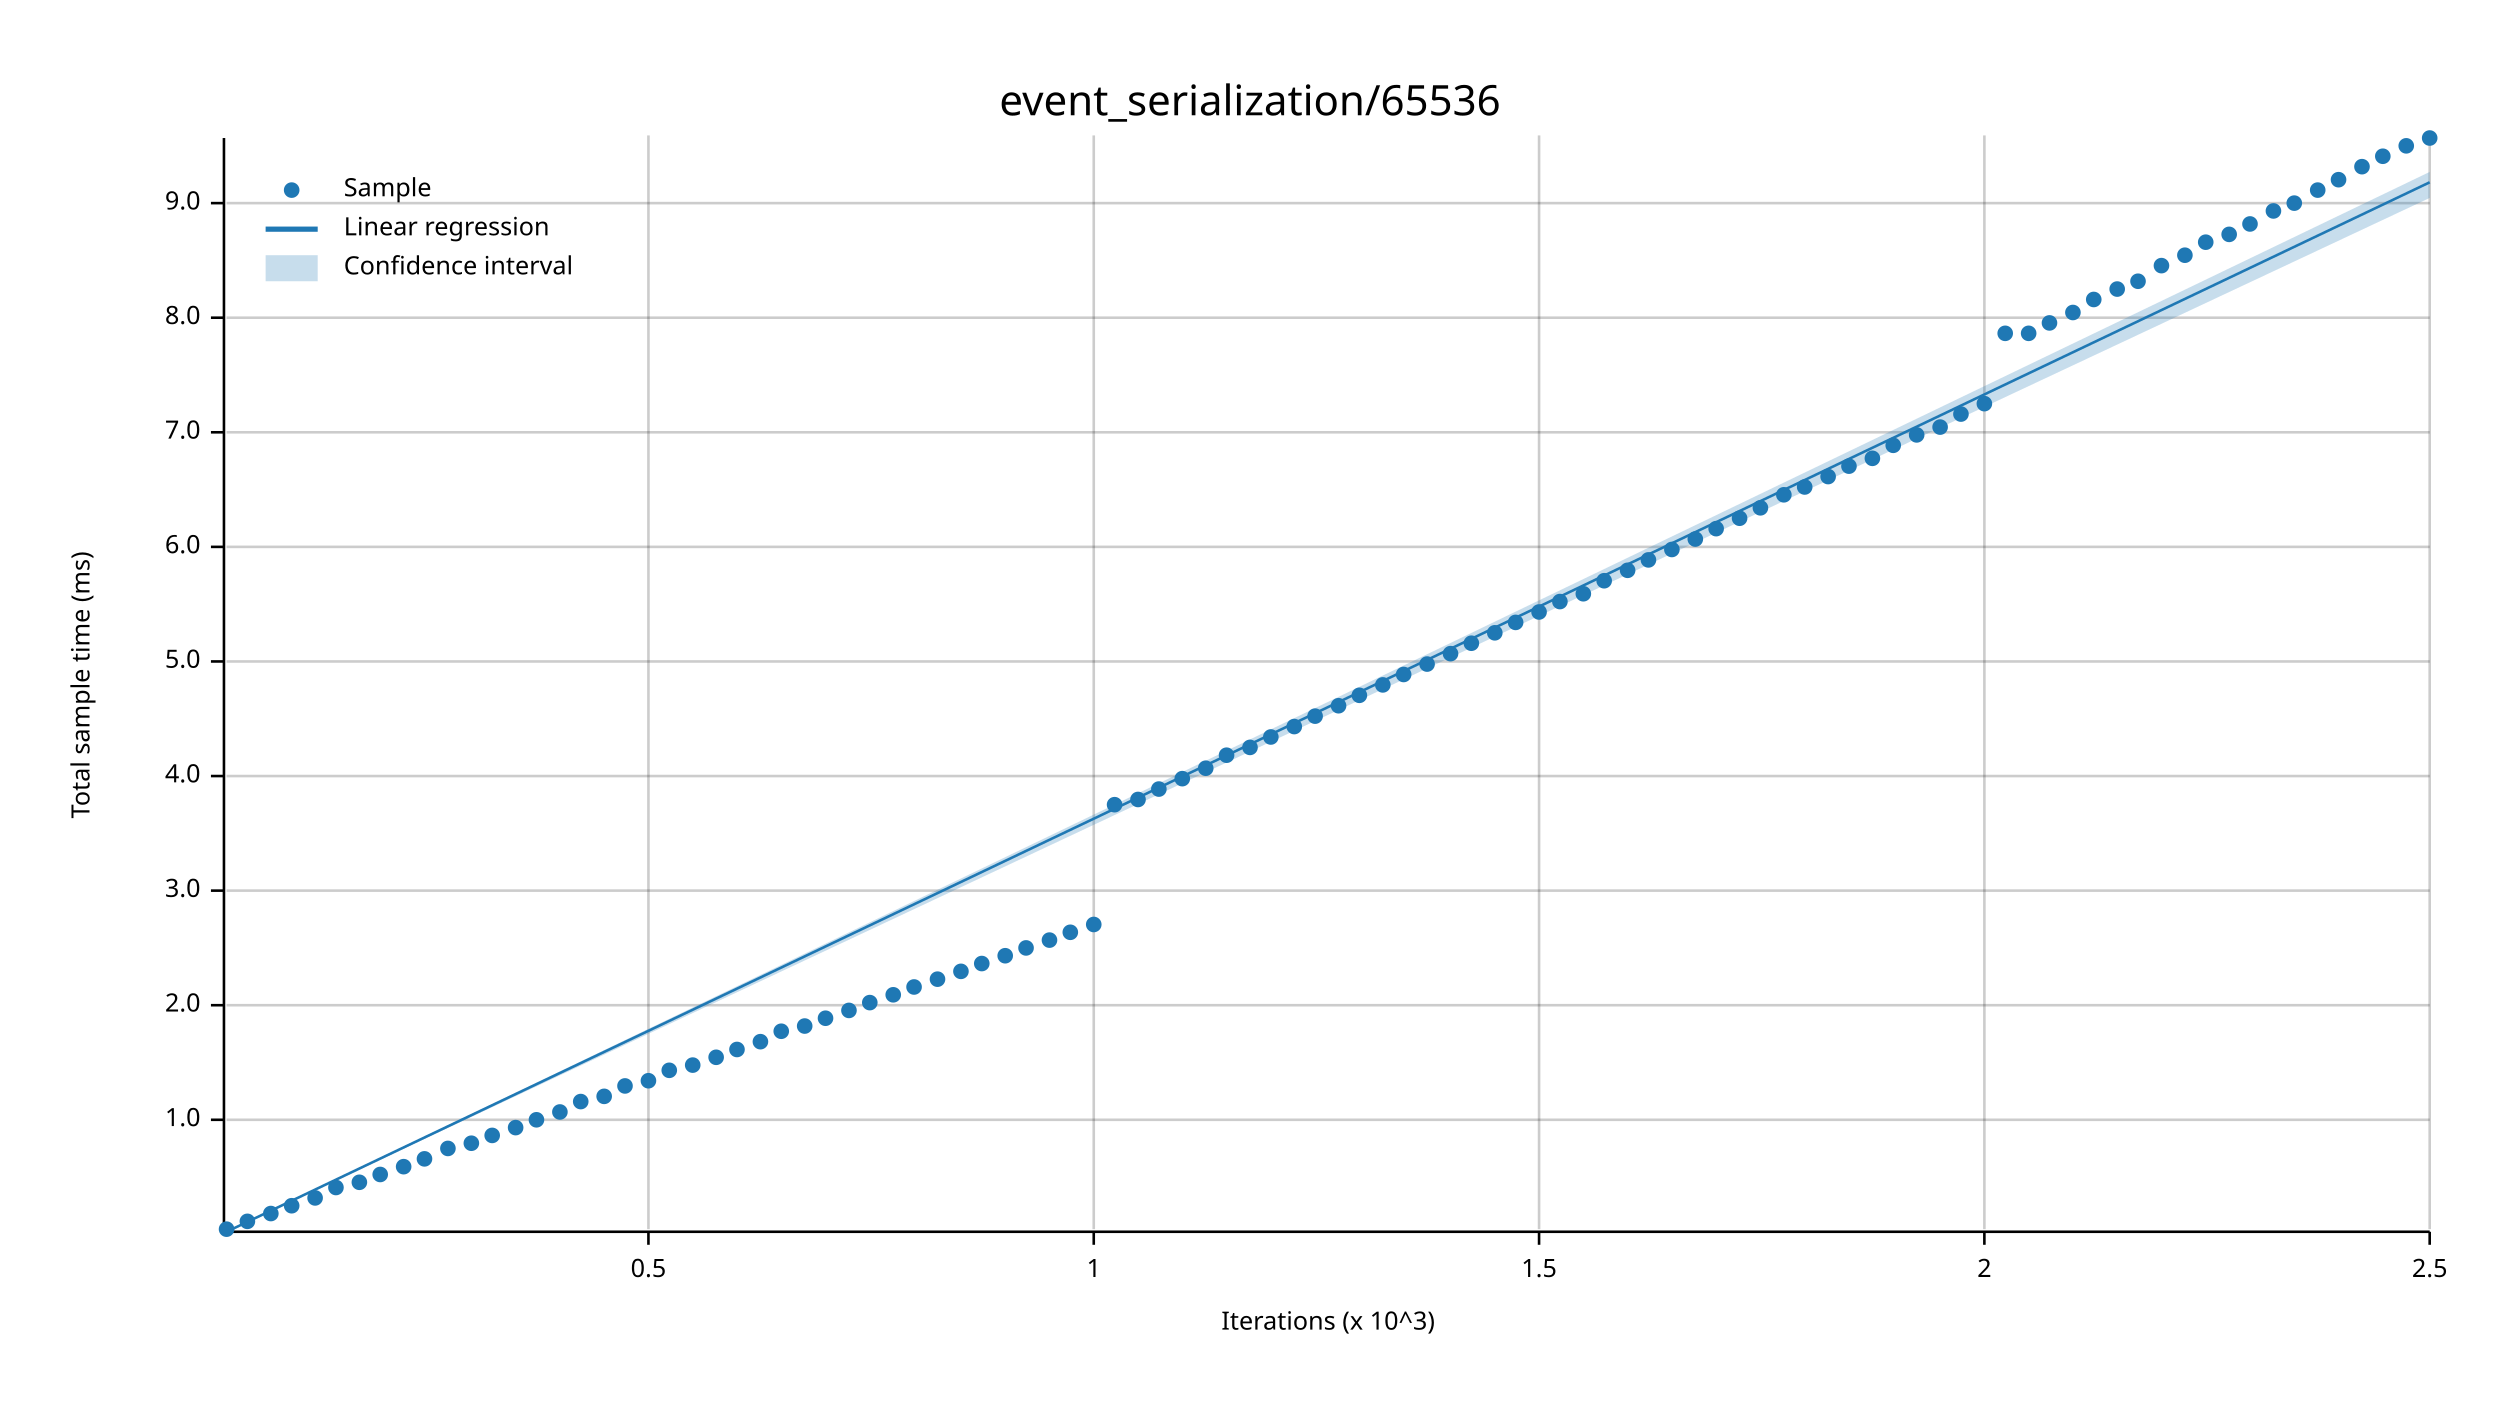
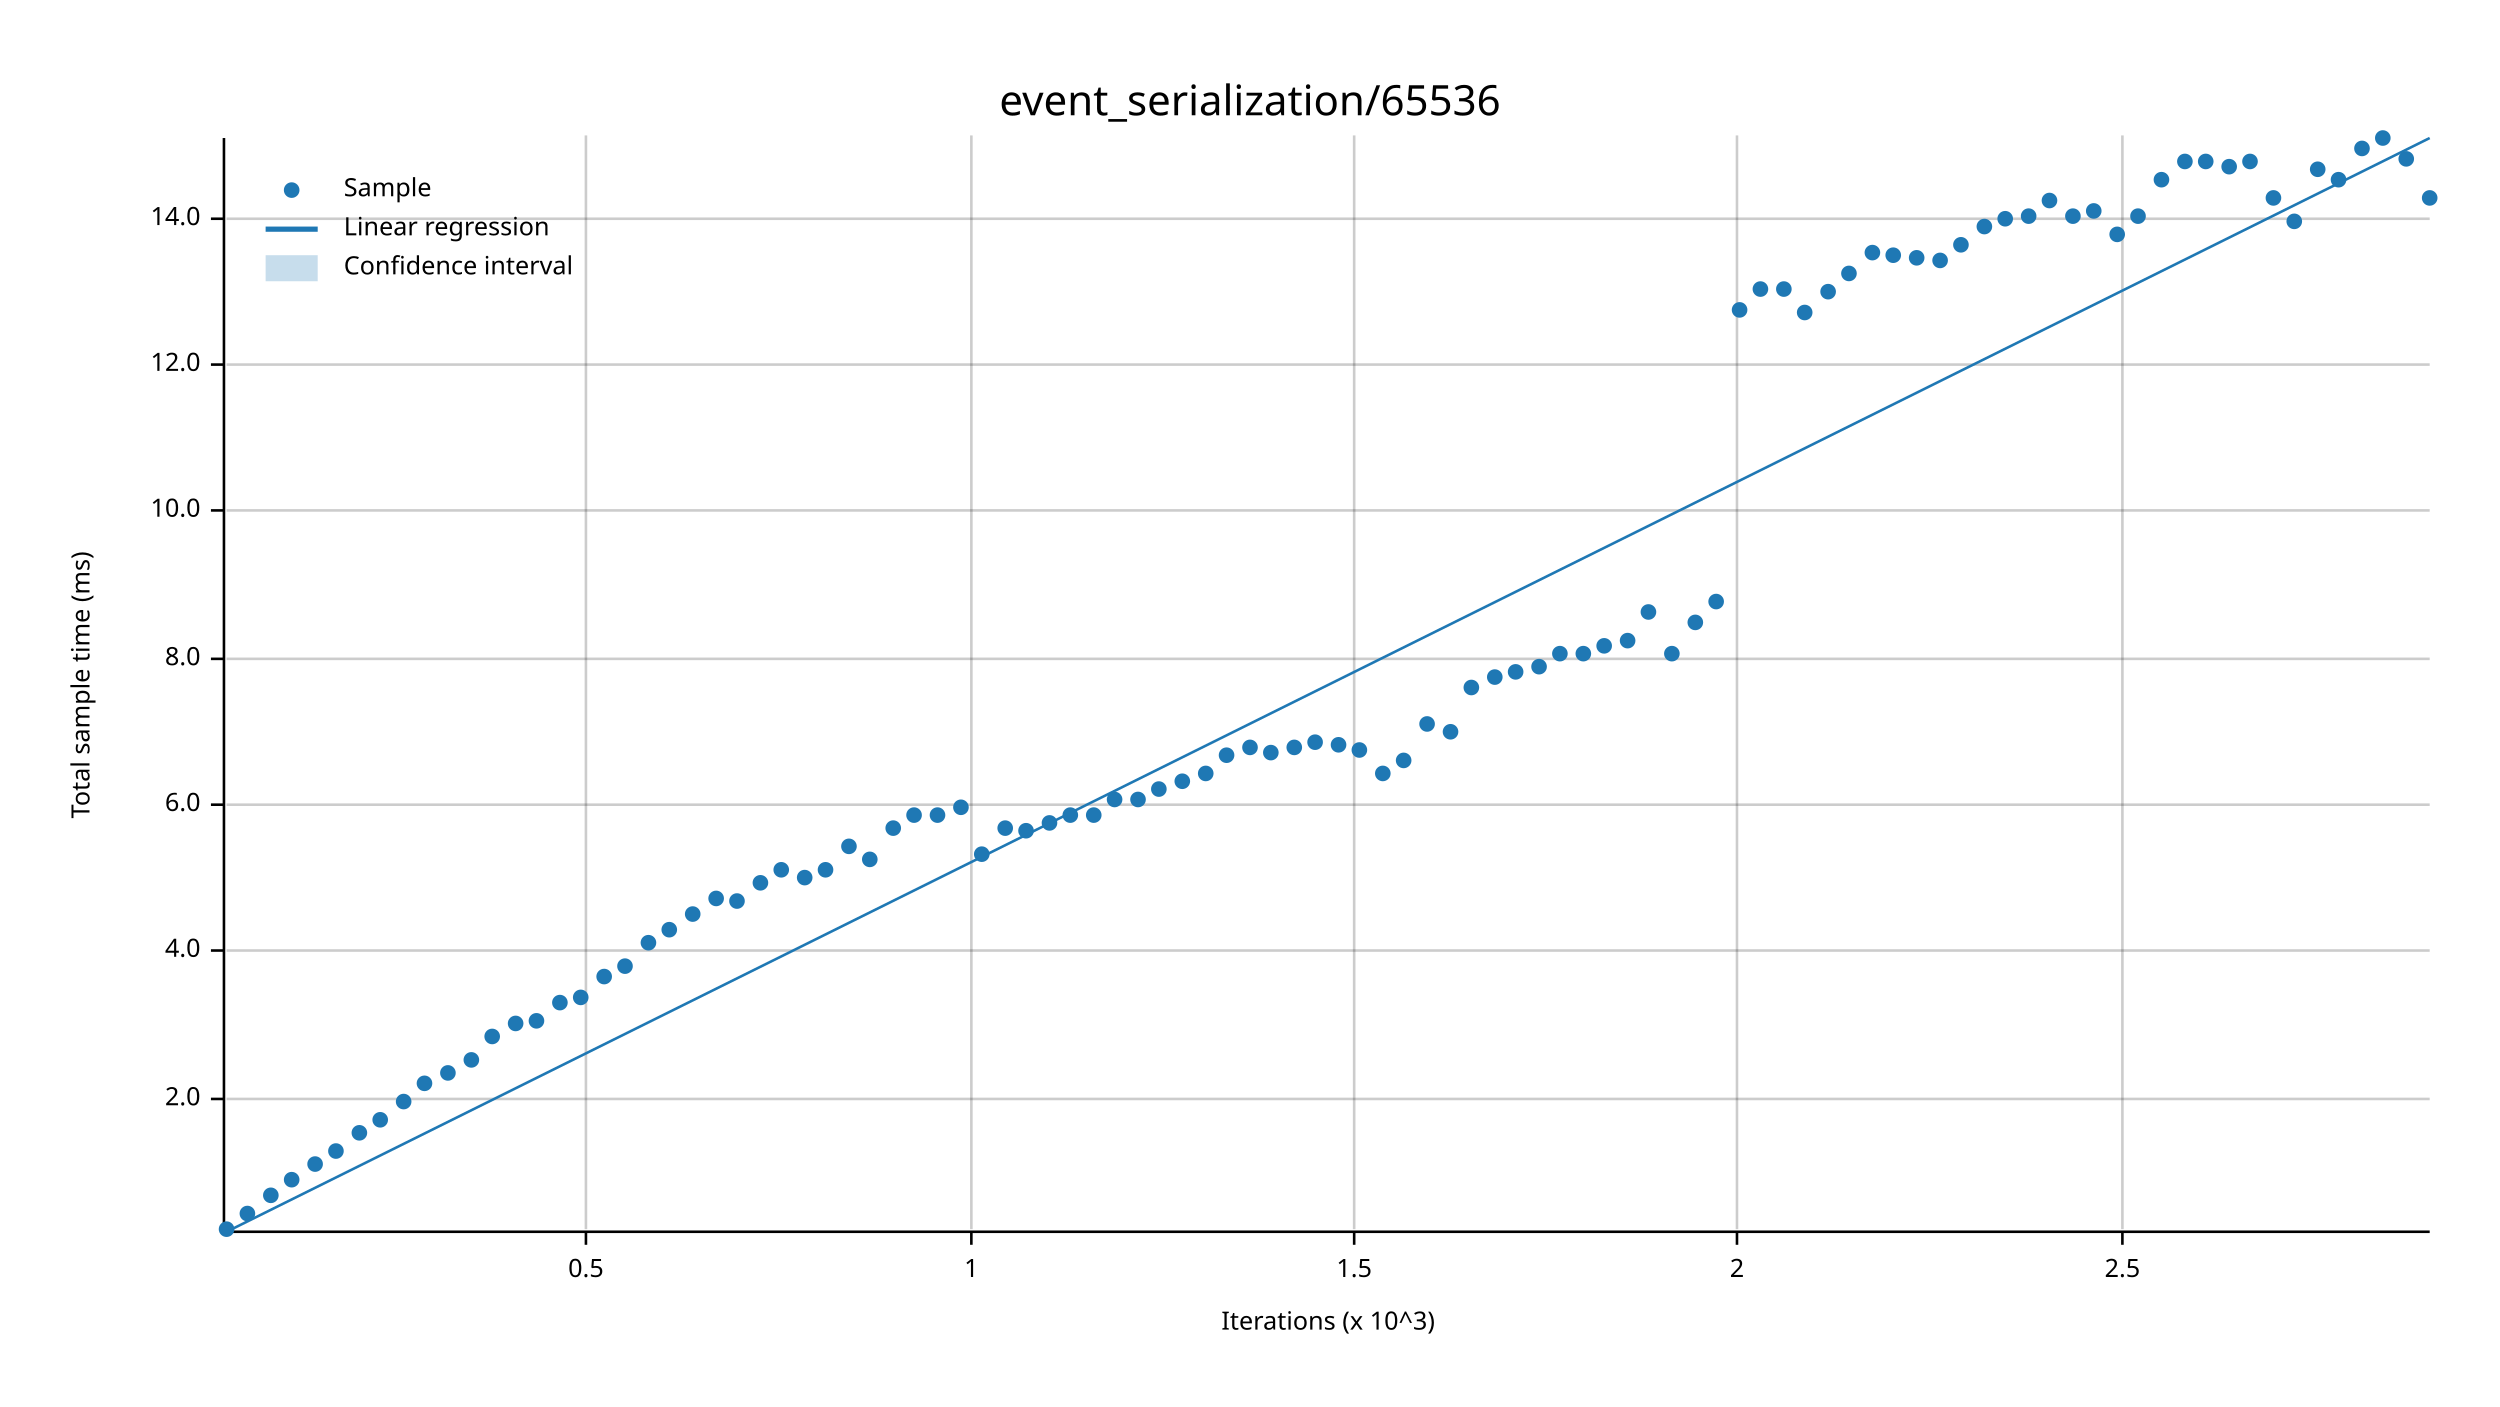
<svg xmlns="http://www.w3.org/2000/svg" width="960" height="540" viewBox="0 0 960 540">
  <text x="480" y="32" dy="0.76em" text-anchor="middle" font-family="sans-serif" font-size="16.129" opacity="1" fill="#000000">
event_serialization/65536
</text>
  <text x="27" y="263" dy="0.76em" text-anchor="middle" font-family="sans-serif" font-size="9.677" opacity="1" fill="#000000" transform="rotate(270, 27, 263)">
Total sample time (ms)
</text>
  <text x="510" y="513" dy="-0.5ex" text-anchor="middle" font-family="sans-serif" font-size="9.677" opacity="1" fill="#000000">
Iterations (x 10^3)
</text>
-   <line opacity="0.2" stroke="#000000" stroke-width="1" x1="249" y1="472" x2="249" y2="52" />
-   <line opacity="0.2" stroke="#000000" stroke-width="1" x1="420" y1="472" x2="420" y2="52" />
-   <line opacity="0.2" stroke="#000000" stroke-width="1" x1="591" y1="472" x2="591" y2="52" />
-   <line opacity="0.2" stroke="#000000" stroke-width="1" x1="762" y1="472" x2="762" y2="52" />
-   <line opacity="0.2" stroke="#000000" stroke-width="1" x1="933" y1="472" x2="933" y2="52" />
-   <line opacity="0.2" stroke="#000000" stroke-width="1" x1="87" y1="430" x2="933" y2="430" />
-   <line opacity="0.2" stroke="#000000" stroke-width="1" x1="87" y1="386" x2="933" y2="386" />
-   <line opacity="0.2" stroke="#000000" stroke-width="1" x1="87" y1="342" x2="933" y2="342" />
-   <line opacity="0.2" stroke="#000000" stroke-width="1" x1="87" y1="298" x2="933" y2="298" />
-   <line opacity="0.2" stroke="#000000" stroke-width="1" x1="87" y1="254" x2="933" y2="254" />
-   <line opacity="0.2" stroke="#000000" stroke-width="1" x1="87" y1="210" x2="933" y2="210" />
-   <line opacity="0.2" stroke="#000000" stroke-width="1" x1="87" y1="166" x2="933" y2="166" />
-   <line opacity="0.2" stroke="#000000" stroke-width="1" x1="87" y1="122" x2="933" y2="122" />
-   <line opacity="0.2" stroke="#000000" stroke-width="1" x1="87" y1="78" x2="933" y2="78" />
+   <line opacity="0.2" stroke="#000000" stroke-width="1" x1="225" y1="472" x2="225" y2="52" />
+   <line opacity="0.2" stroke="#000000" stroke-width="1" x1="373" y1="472" x2="373" y2="52" />
+   <line opacity="0.2" stroke="#000000" stroke-width="1" x1="520" y1="472" x2="520" y2="52" />
+   <line opacity="0.2" stroke="#000000" stroke-width="1" x1="667" y1="472" x2="667" y2="52" />
+   <line opacity="0.2" stroke="#000000" stroke-width="1" x1="815" y1="472" x2="815" y2="52" />
+   <line opacity="0.2" stroke="#000000" stroke-width="1" x1="87" y1="422" x2="933" y2="422" />
+   <line opacity="0.2" stroke="#000000" stroke-width="1" x1="87" y1="365" x2="933" y2="365" />
+   <line opacity="0.2" stroke="#000000" stroke-width="1" x1="87" y1="309" x2="933" y2="309" />
+   <line opacity="0.2" stroke="#000000" stroke-width="1" x1="87" y1="253" x2="933" y2="253" />
+   <line opacity="0.2" stroke="#000000" stroke-width="1" x1="87" y1="196" x2="933" y2="196" />
+   <line opacity="0.2" stroke="#000000" stroke-width="1" x1="87" y1="140" x2="933" y2="140" />
+   <line opacity="0.2" stroke="#000000" stroke-width="1" x1="87" y1="84" x2="933" y2="84" />
  <polyline fill="none" opacity="1" stroke="#000000" stroke-width="1" points="86,53 86,473 " />
-   <text x="77" y="430" dy="0.5ex" text-anchor="end" font-family="sans-serif" font-size="9.677" opacity="1" fill="#000000">
- 1.0
- </text>
-   <polyline fill="none" opacity="1" stroke="#000000" stroke-width="1" points="81,430 86,430 " />
-   <text x="77" y="386" dy="0.5ex" text-anchor="end" font-family="sans-serif" font-size="9.677" opacity="1" fill="#000000">
+   <text x="77" y="422" dy="0.5ex" text-anchor="end" font-family="sans-serif" font-size="9.677" opacity="1" fill="#000000">
2.0
</text>
-   <polyline fill="none" opacity="1" stroke="#000000" stroke-width="1" points="81,386 86,386 " />
-   <text x="77" y="342" dy="0.5ex" text-anchor="end" font-family="sans-serif" font-size="9.677" opacity="1" fill="#000000">
- 3.0
- </text>
-   <polyline fill="none" opacity="1" stroke="#000000" stroke-width="1" points="81,342 86,342 " />
-   <text x="77" y="298" dy="0.5ex" text-anchor="end" font-family="sans-serif" font-size="9.677" opacity="1" fill="#000000">
+   <polyline fill="none" opacity="1" stroke="#000000" stroke-width="1" points="81,422 86,422 " />
+   <text x="77" y="365" dy="0.5ex" text-anchor="end" font-family="sans-serif" font-size="9.677" opacity="1" fill="#000000">
4.0
</text>
-   <polyline fill="none" opacity="1" stroke="#000000" stroke-width="1" points="81,298 86,298 " />
-   <text x="77" y="254" dy="0.5ex" text-anchor="end" font-family="sans-serif" font-size="9.677" opacity="1" fill="#000000">
- 5.0
- </text>
-   <polyline fill="none" opacity="1" stroke="#000000" stroke-width="1" points="81,254 86,254 " />
-   <text x="77" y="210" dy="0.5ex" text-anchor="end" font-family="sans-serif" font-size="9.677" opacity="1" fill="#000000">
+   <polyline fill="none" opacity="1" stroke="#000000" stroke-width="1" points="81,365 86,365 " />
+   <text x="77" y="309" dy="0.5ex" text-anchor="end" font-family="sans-serif" font-size="9.677" opacity="1" fill="#000000">
6.0
</text>
-   <polyline fill="none" opacity="1" stroke="#000000" stroke-width="1" points="81,210 86,210 " />
-   <text x="77" y="166" dy="0.5ex" text-anchor="end" font-family="sans-serif" font-size="9.677" opacity="1" fill="#000000">
- 7.0
- </text>
-   <polyline fill="none" opacity="1" stroke="#000000" stroke-width="1" points="81,166 86,166 " />
-   <text x="77" y="122" dy="0.5ex" text-anchor="end" font-family="sans-serif" font-size="9.677" opacity="1" fill="#000000">
+   <polyline fill="none" opacity="1" stroke="#000000" stroke-width="1" points="81,309 86,309 " />
+   <text x="77" y="253" dy="0.5ex" text-anchor="end" font-family="sans-serif" font-size="9.677" opacity="1" fill="#000000">
8.0
</text>
-   <polyline fill="none" opacity="1" stroke="#000000" stroke-width="1" points="81,122 86,122 " />
-   <text x="77" y="78" dy="0.5ex" text-anchor="end" font-family="sans-serif" font-size="9.677" opacity="1" fill="#000000">
- 9.0
+   <polyline fill="none" opacity="1" stroke="#000000" stroke-width="1" points="81,253 86,253 " />
+   <text x="77" y="196" dy="0.5ex" text-anchor="end" font-family="sans-serif" font-size="9.677" opacity="1" fill="#000000">
+ 10.0
</text>
-   <polyline fill="none" opacity="1" stroke="#000000" stroke-width="1" points="81,78 86,78 " />
+   <polyline fill="none" opacity="1" stroke="#000000" stroke-width="1" points="81,196 86,196 " />
+   <text x="77" y="140" dy="0.5ex" text-anchor="end" font-family="sans-serif" font-size="9.677" opacity="1" fill="#000000">
+ 12.0
+ </text>
+   <polyline fill="none" opacity="1" stroke="#000000" stroke-width="1" points="81,140 86,140 " />
+   <text x="77" y="84" dy="0.5ex" text-anchor="end" font-family="sans-serif" font-size="9.677" opacity="1" fill="#000000">
+ 14.0
+ </text>
+   <polyline fill="none" opacity="1" stroke="#000000" stroke-width="1" points="81,84 86,84 " />
  <polyline fill="none" opacity="1" stroke="#000000" stroke-width="1" points="87,473 933,473 " />
-   <text x="249" y="483" dy="0.76em" text-anchor="middle" font-family="sans-serif" font-size="9.677" opacity="1" fill="#000000">
+   <text x="225" y="483" dy="0.76em" text-anchor="middle" font-family="sans-serif" font-size="9.677" opacity="1" fill="#000000">
0.5
</text>
-   <polyline fill="none" opacity="1" stroke="#000000" stroke-width="1" points="249,473 249,478 " />
-   <text x="420" y="483" dy="0.76em" text-anchor="middle" font-family="sans-serif" font-size="9.677" opacity="1" fill="#000000">
+   <polyline fill="none" opacity="1" stroke="#000000" stroke-width="1" points="225,473 225,478 " />
+   <text x="373" y="483" dy="0.76em" text-anchor="middle" font-family="sans-serif" font-size="9.677" opacity="1" fill="#000000">
1
</text>
-   <polyline fill="none" opacity="1" stroke="#000000" stroke-width="1" points="420,473 420,478 " />
-   <text x="591" y="483" dy="0.76em" text-anchor="middle" font-family="sans-serif" font-size="9.677" opacity="1" fill="#000000">
+   <polyline fill="none" opacity="1" stroke="#000000" stroke-width="1" points="373,473 373,478 " />
+   <text x="520" y="483" dy="0.76em" text-anchor="middle" font-family="sans-serif" font-size="9.677" opacity="1" fill="#000000">
1.5
</text>
-   <polyline fill="none" opacity="1" stroke="#000000" stroke-width="1" points="591,473 591,478 " />
-   <text x="762" y="483" dy="0.76em" text-anchor="middle" font-family="sans-serif" font-size="9.677" opacity="1" fill="#000000">
+   <polyline fill="none" opacity="1" stroke="#000000" stroke-width="1" points="520,473 520,478 " />
+   <text x="667" y="483" dy="0.76em" text-anchor="middle" font-family="sans-serif" font-size="9.677" opacity="1" fill="#000000">
2
</text>
-   <polyline fill="none" opacity="1" stroke="#000000" stroke-width="1" points="762,473 762,478 " />
-   <text x="933" y="483" dy="0.76em" text-anchor="middle" font-family="sans-serif" font-size="9.677" opacity="1" fill="#000000">
+   <polyline fill="none" opacity="1" stroke="#000000" stroke-width="1" points="667,473 667,478 " />
+   <text x="815" y="483" dy="0.76em" text-anchor="middle" font-family="sans-serif" font-size="9.677" opacity="1" fill="#000000">
2.5
</text>
-   <polyline fill="none" opacity="1" stroke="#000000" stroke-width="1" points="933,473 933,478 " />
+   <polyline fill="none" opacity="1" stroke="#000000" stroke-width="1" points="815,473 815,478 " />
  <circle cx="87" cy="472" r="3" opacity="1" fill="#1F78B4" stroke="none" stroke-width="1" />
-   <circle cx="95" cy="469" r="3" opacity="1" fill="#1F78B4" stroke="none" stroke-width="1" />
-   <circle cx="104" cy="466" r="3" opacity="1" fill="#1F78B4" stroke="none" stroke-width="1" />
-   <circle cx="112" cy="463" r="3" opacity="1" fill="#1F78B4" stroke="none" stroke-width="1" />
-   <circle cx="121" cy="460" r="3" opacity="1" fill="#1F78B4" stroke="none" stroke-width="1" />
-   <circle cx="129" cy="456" r="3" opacity="1" fill="#1F78B4" stroke="none" stroke-width="1" />
-   <circle cx="138" cy="454" r="3" opacity="1" fill="#1F78B4" stroke="none" stroke-width="1" />
-   <circle cx="146" cy="451" r="3" opacity="1" fill="#1F78B4" stroke="none" stroke-width="1" />
-   <circle cx="155" cy="448" r="3" opacity="1" fill="#1F78B4" stroke="none" stroke-width="1" />
-   <circle cx="163" cy="445" r="3" opacity="1" fill="#1F78B4" stroke="none" stroke-width="1" />
-   <circle cx="172" cy="441" r="3" opacity="1" fill="#1F78B4" stroke="none" stroke-width="1" />
-   <circle cx="181" cy="439" r="3" opacity="1" fill="#1F78B4" stroke="none" stroke-width="1" />
-   <circle cx="189" cy="436" r="3" opacity="1" fill="#1F78B4" stroke="none" stroke-width="1" />
-   <circle cx="198" cy="433" r="3" opacity="1" fill="#1F78B4" stroke="none" stroke-width="1" />
-   <circle cx="206" cy="430" r="3" opacity="1" fill="#1F78B4" stroke="none" stroke-width="1" />
-   <circle cx="215" cy="427" r="3" opacity="1" fill="#1F78B4" stroke="none" stroke-width="1" />
-   <circle cx="223" cy="423" r="3" opacity="1" fill="#1F78B4" stroke="none" stroke-width="1" />
-   <circle cx="232" cy="421" r="3" opacity="1" fill="#1F78B4" stroke="none" stroke-width="1" />
-   <circle cx="240" cy="417" r="3" opacity="1" fill="#1F78B4" stroke="none" stroke-width="1" />
-   <circle cx="249" cy="415" r="3" opacity="1" fill="#1F78B4" stroke="none" stroke-width="1" />
-   <circle cx="257" cy="411" r="3" opacity="1" fill="#1F78B4" stroke="none" stroke-width="1" />
-   <circle cx="266" cy="409" r="3" opacity="1" fill="#1F78B4" stroke="none" stroke-width="1" />
-   <circle cx="275" cy="406" r="3" opacity="1" fill="#1F78B4" stroke="none" stroke-width="1" />
-   <circle cx="283" cy="403" r="3" opacity="1" fill="#1F78B4" stroke="none" stroke-width="1" />
-   <circle cx="292" cy="400" r="3" opacity="1" fill="#1F78B4" stroke="none" stroke-width="1" />
-   <circle cx="300" cy="396" r="3" opacity="1" fill="#1F78B4" stroke="none" stroke-width="1" />
-   <circle cx="309" cy="394" r="3" opacity="1" fill="#1F78B4" stroke="none" stroke-width="1" />
-   <circle cx="317" cy="391" r="3" opacity="1" fill="#1F78B4" stroke="none" stroke-width="1" />
-   <circle cx="326" cy="388" r="3" opacity="1" fill="#1F78B4" stroke="none" stroke-width="1" />
-   <circle cx="334" cy="385" r="3" opacity="1" fill="#1F78B4" stroke="none" stroke-width="1" />
-   <circle cx="343" cy="382" r="3" opacity="1" fill="#1F78B4" stroke="none" stroke-width="1" />
-   <circle cx="351" cy="379" r="3" opacity="1" fill="#1F78B4" stroke="none" stroke-width="1" />
-   <circle cx="360" cy="376" r="3" opacity="1" fill="#1F78B4" stroke="none" stroke-width="1" />
-   <circle cx="369" cy="373" r="3" opacity="1" fill="#1F78B4" stroke="none" stroke-width="1" />
-   <circle cx="377" cy="370" r="3" opacity="1" fill="#1F78B4" stroke="none" stroke-width="1" />
-   <circle cx="386" cy="367" r="3" opacity="1" fill="#1F78B4" stroke="none" stroke-width="1" />
-   <circle cx="394" cy="364" r="3" opacity="1" fill="#1F78B4" stroke="none" stroke-width="1" />
-   <circle cx="403" cy="361" r="3" opacity="1" fill="#1F78B4" stroke="none" stroke-width="1" />
-   <circle cx="411" cy="358" r="3" opacity="1" fill="#1F78B4" stroke="none" stroke-width="1" />
-   <circle cx="420" cy="355" r="3" opacity="1" fill="#1F78B4" stroke="none" stroke-width="1" />
-   <circle cx="428" cy="309" r="3" opacity="1" fill="#1F78B4" stroke="none" stroke-width="1" />
+   <circle cx="95" cy="466" r="3" opacity="1" fill="#1F78B4" stroke="none" stroke-width="1" />
+   <circle cx="104" cy="459" r="3" opacity="1" fill="#1F78B4" stroke="none" stroke-width="1" />
+   <circle cx="112" cy="453" r="3" opacity="1" fill="#1F78B4" stroke="none" stroke-width="1" />
+   <circle cx="121" cy="447" r="3" opacity="1" fill="#1F78B4" stroke="none" stroke-width="1" />
+   <circle cx="129" cy="442" r="3" opacity="1" fill="#1F78B4" stroke="none" stroke-width="1" />
+   <circle cx="138" cy="435" r="3" opacity="1" fill="#1F78B4" stroke="none" stroke-width="1" />
+   <circle cx="146" cy="430" r="3" opacity="1" fill="#1F78B4" stroke="none" stroke-width="1" />
+   <circle cx="155" cy="423" r="3" opacity="1" fill="#1F78B4" stroke="none" stroke-width="1" />
+   <circle cx="163" cy="416" r="3" opacity="1" fill="#1F78B4" stroke="none" stroke-width="1" />
+   <circle cx="172" cy="412" r="3" opacity="1" fill="#1F78B4" stroke="none" stroke-width="1" />
+   <circle cx="181" cy="407" r="3" opacity="1" fill="#1F78B4" stroke="none" stroke-width="1" />
+   <circle cx="189" cy="398" r="3" opacity="1" fill="#1F78B4" stroke="none" stroke-width="1" />
+   <circle cx="198" cy="393" r="3" opacity="1" fill="#1F78B4" stroke="none" stroke-width="1" />
+   <circle cx="206" cy="392" r="3" opacity="1" fill="#1F78B4" stroke="none" stroke-width="1" />
+   <circle cx="215" cy="385" r="3" opacity="1" fill="#1F78B4" stroke="none" stroke-width="1" />
+   <circle cx="223" cy="383" r="3" opacity="1" fill="#1F78B4" stroke="none" stroke-width="1" />
+   <circle cx="232" cy="375" r="3" opacity="1" fill="#1F78B4" stroke="none" stroke-width="1" />
+   <circle cx="240" cy="371" r="3" opacity="1" fill="#1F78B4" stroke="none" stroke-width="1" />
+   <circle cx="249" cy="362" r="3" opacity="1" fill="#1F78B4" stroke="none" stroke-width="1" />
+   <circle cx="257" cy="357" r="3" opacity="1" fill="#1F78B4" stroke="none" stroke-width="1" />
+   <circle cx="266" cy="351" r="3" opacity="1" fill="#1F78B4" stroke="none" stroke-width="1" />
+   <circle cx="275" cy="345" r="3" opacity="1" fill="#1F78B4" stroke="none" stroke-width="1" />
+   <circle cx="283" cy="346" r="3" opacity="1" fill="#1F78B4" stroke="none" stroke-width="1" />
+   <circle cx="292" cy="339" r="3" opacity="1" fill="#1F78B4" stroke="none" stroke-width="1" />
+   <circle cx="300" cy="334" r="3" opacity="1" fill="#1F78B4" stroke="none" stroke-width="1" />
+   <circle cx="309" cy="337" r="3" opacity="1" fill="#1F78B4" stroke="none" stroke-width="1" />
+   <circle cx="317" cy="334" r="3" opacity="1" fill="#1F78B4" stroke="none" stroke-width="1" />
+   <circle cx="326" cy="325" r="3" opacity="1" fill="#1F78B4" stroke="none" stroke-width="1" />
+   <circle cx="334" cy="330" r="3" opacity="1" fill="#1F78B4" stroke="none" stroke-width="1" />
+   <circle cx="343" cy="318" r="3" opacity="1" fill="#1F78B4" stroke="none" stroke-width="1" />
+   <circle cx="351" cy="313" r="3" opacity="1" fill="#1F78B4" stroke="none" stroke-width="1" />
+   <circle cx="360" cy="313" r="3" opacity="1" fill="#1F78B4" stroke="none" stroke-width="1" />
+   <circle cx="369" cy="310" r="3" opacity="1" fill="#1F78B4" stroke="none" stroke-width="1" />
+   <circle cx="377" cy="328" r="3" opacity="1" fill="#1F78B4" stroke="none" stroke-width="1" />
+   <circle cx="386" cy="318" r="3" opacity="1" fill="#1F78B4" stroke="none" stroke-width="1" />
+   <circle cx="394" cy="319" r="3" opacity="1" fill="#1F78B4" stroke="none" stroke-width="1" />
+   <circle cx="403" cy="316" r="3" opacity="1" fill="#1F78B4" stroke="none" stroke-width="1" />
+   <circle cx="411" cy="313" r="3" opacity="1" fill="#1F78B4" stroke="none" stroke-width="1" />
+   <circle cx="420" cy="313" r="3" opacity="1" fill="#1F78B4" stroke="none" stroke-width="1" />
+   <circle cx="428" cy="307" r="3" opacity="1" fill="#1F78B4" stroke="none" stroke-width="1" />
  <circle cx="437" cy="307" r="3" opacity="1" fill="#1F78B4" stroke="none" stroke-width="1" />
  <circle cx="445" cy="303" r="3" opacity="1" fill="#1F78B4" stroke="none" stroke-width="1" />
-   <circle cx="454" cy="299" r="3" opacity="1" fill="#1F78B4" stroke="none" stroke-width="1" />
-   <circle cx="463" cy="295" r="3" opacity="1" fill="#1F78B4" stroke="none" stroke-width="1" />
+   <circle cx="454" cy="300" r="3" opacity="1" fill="#1F78B4" stroke="none" stroke-width="1" />
+   <circle cx="463" cy="297" r="3" opacity="1" fill="#1F78B4" stroke="none" stroke-width="1" />
  <circle cx="471" cy="290" r="3" opacity="1" fill="#1F78B4" stroke="none" stroke-width="1" />
  <circle cx="480" cy="287" r="3" opacity="1" fill="#1F78B4" stroke="none" stroke-width="1" />
-   <circle cx="488" cy="283" r="3" opacity="1" fill="#1F78B4" stroke="none" stroke-width="1" />
-   <circle cx="497" cy="279" r="3" opacity="1" fill="#1F78B4" stroke="none" stroke-width="1" />
-   <circle cx="505" cy="275" r="3" opacity="1" fill="#1F78B4" stroke="none" stroke-width="1" />
-   <circle cx="514" cy="271" r="3" opacity="1" fill="#1F78B4" stroke="none" stroke-width="1" />
-   <circle cx="522" cy="267" r="3" opacity="1" fill="#1F78B4" stroke="none" stroke-width="1" />
-   <circle cx="531" cy="263" r="3" opacity="1" fill="#1F78B4" stroke="none" stroke-width="1" />
-   <circle cx="539" cy="259" r="3" opacity="1" fill="#1F78B4" stroke="none" stroke-width="1" />
-   <circle cx="548" cy="255" r="3" opacity="1" fill="#1F78B4" stroke="none" stroke-width="1" />
-   <circle cx="557" cy="251" r="3" opacity="1" fill="#1F78B4" stroke="none" stroke-width="1" />
-   <circle cx="565" cy="247" r="3" opacity="1" fill="#1F78B4" stroke="none" stroke-width="1" />
-   <circle cx="574" cy="243" r="3" opacity="1" fill="#1F78B4" stroke="none" stroke-width="1" />
-   <circle cx="582" cy="239" r="3" opacity="1" fill="#1F78B4" stroke="none" stroke-width="1" />
-   <circle cx="591" cy="235" r="3" opacity="1" fill="#1F78B4" stroke="none" stroke-width="1" />
-   <circle cx="599" cy="231" r="3" opacity="1" fill="#1F78B4" stroke="none" stroke-width="1" />
-   <circle cx="608" cy="228" r="3" opacity="1" fill="#1F78B4" stroke="none" stroke-width="1" />
-   <circle cx="616" cy="223" r="3" opacity="1" fill="#1F78B4" stroke="none" stroke-width="1" />
-   <circle cx="625" cy="219" r="3" opacity="1" fill="#1F78B4" stroke="none" stroke-width="1" />
-   <circle cx="633" cy="215" r="3" opacity="1" fill="#1F78B4" stroke="none" stroke-width="1" />
-   <circle cx="642" cy="211" r="3" opacity="1" fill="#1F78B4" stroke="none" stroke-width="1" />
-   <circle cx="651" cy="207" r="3" opacity="1" fill="#1F78B4" stroke="none" stroke-width="1" />
-   <circle cx="659" cy="203" r="3" opacity="1" fill="#1F78B4" stroke="none" stroke-width="1" />
-   <circle cx="668" cy="199" r="3" opacity="1" fill="#1F78B4" stroke="none" stroke-width="1" />
-   <circle cx="676" cy="195" r="3" opacity="1" fill="#1F78B4" stroke="none" stroke-width="1" />
-   <circle cx="685" cy="190" r="3" opacity="1" fill="#1F78B4" stroke="none" stroke-width="1" />
-   <circle cx="693" cy="187" r="3" opacity="1" fill="#1F78B4" stroke="none" stroke-width="1" />
-   <circle cx="702" cy="183" r="3" opacity="1" fill="#1F78B4" stroke="none" stroke-width="1" />
-   <circle cx="710" cy="179" r="3" opacity="1" fill="#1F78B4" stroke="none" stroke-width="1" />
-   <circle cx="719" cy="176" r="3" opacity="1" fill="#1F78B4" stroke="none" stroke-width="1" />
-   <circle cx="727" cy="171" r="3" opacity="1" fill="#1F78B4" stroke="none" stroke-width="1" />
-   <circle cx="736" cy="167" r="3" opacity="1" fill="#1F78B4" stroke="none" stroke-width="1" />
-   <circle cx="745" cy="164" r="3" opacity="1" fill="#1F78B4" stroke="none" stroke-width="1" />
-   <circle cx="753" cy="159" r="3" opacity="1" fill="#1F78B4" stroke="none" stroke-width="1" />
-   <circle cx="762" cy="155" r="3" opacity="1" fill="#1F78B4" stroke="none" stroke-width="1" />
-   <circle cx="770" cy="128" r="3" opacity="1" fill="#1F78B4" stroke="none" stroke-width="1" />
-   <circle cx="779" cy="128" r="3" opacity="1" fill="#1F78B4" stroke="none" stroke-width="1" />
-   <circle cx="787" cy="124" r="3" opacity="1" fill="#1F78B4" stroke="none" stroke-width="1" />
-   <circle cx="796" cy="120" r="3" opacity="1" fill="#1F78B4" stroke="none" stroke-width="1" />
-   <circle cx="804" cy="115" r="3" opacity="1" fill="#1F78B4" stroke="none" stroke-width="1" />
-   <circle cx="813" cy="111" r="3" opacity="1" fill="#1F78B4" stroke="none" stroke-width="1" />
-   <circle cx="821" cy="108" r="3" opacity="1" fill="#1F78B4" stroke="none" stroke-width="1" />
-   <circle cx="830" cy="102" r="3" opacity="1" fill="#1F78B4" stroke="none" stroke-width="1" />
-   <circle cx="839" cy="98" r="3" opacity="1" fill="#1F78B4" stroke="none" stroke-width="1" />
-   <circle cx="847" cy="93" r="3" opacity="1" fill="#1F78B4" stroke="none" stroke-width="1" />
-   <circle cx="856" cy="90" r="3" opacity="1" fill="#1F78B4" stroke="none" stroke-width="1" />
-   <circle cx="864" cy="86" r="3" opacity="1" fill="#1F78B4" stroke="none" stroke-width="1" />
-   <circle cx="873" cy="81" r="3" opacity="1" fill="#1F78B4" stroke="none" stroke-width="1" />
-   <circle cx="881" cy="78" r="3" opacity="1" fill="#1F78B4" stroke="none" stroke-width="1" />
-   <circle cx="890" cy="73" r="3" opacity="1" fill="#1F78B4" stroke="none" stroke-width="1" />
+   <circle cx="488" cy="289" r="3" opacity="1" fill="#1F78B4" stroke="none" stroke-width="1" />
+   <circle cx="497" cy="287" r="3" opacity="1" fill="#1F78B4" stroke="none" stroke-width="1" />
+   <circle cx="505" cy="285" r="3" opacity="1" fill="#1F78B4" stroke="none" stroke-width="1" />
+   <circle cx="514" cy="286" r="3" opacity="1" fill="#1F78B4" stroke="none" stroke-width="1" />
+   <circle cx="522" cy="288" r="3" opacity="1" fill="#1F78B4" stroke="none" stroke-width="1" />
+   <circle cx="531" cy="297" r="3" opacity="1" fill="#1F78B4" stroke="none" stroke-width="1" />
+   <circle cx="539" cy="292" r="3" opacity="1" fill="#1F78B4" stroke="none" stroke-width="1" />
+   <circle cx="548" cy="278" r="3" opacity="1" fill="#1F78B4" stroke="none" stroke-width="1" />
+   <circle cx="557" cy="281" r="3" opacity="1" fill="#1F78B4" stroke="none" stroke-width="1" />
+   <circle cx="565" cy="264" r="3" opacity="1" fill="#1F78B4" stroke="none" stroke-width="1" />
+   <circle cx="574" cy="260" r="3" opacity="1" fill="#1F78B4" stroke="none" stroke-width="1" />
+   <circle cx="582" cy="258" r="3" opacity="1" fill="#1F78B4" stroke="none" stroke-width="1" />
+   <circle cx="591" cy="256" r="3" opacity="1" fill="#1F78B4" stroke="none" stroke-width="1" />
+   <circle cx="599" cy="251" r="3" opacity="1" fill="#1F78B4" stroke="none" stroke-width="1" />
+   <circle cx="608" cy="251" r="3" opacity="1" fill="#1F78B4" stroke="none" stroke-width="1" />
+   <circle cx="616" cy="248" r="3" opacity="1" fill="#1F78B4" stroke="none" stroke-width="1" />
+   <circle cx="625" cy="246" r="3" opacity="1" fill="#1F78B4" stroke="none" stroke-width="1" />
+   <circle cx="633" cy="235" r="3" opacity="1" fill="#1F78B4" stroke="none" stroke-width="1" />
+   <circle cx="642" cy="251" r="3" opacity="1" fill="#1F78B4" stroke="none" stroke-width="1" />
+   <circle cx="651" cy="239" r="3" opacity="1" fill="#1F78B4" stroke="none" stroke-width="1" />
+   <circle cx="659" cy="231" r="3" opacity="1" fill="#1F78B4" stroke="none" stroke-width="1" />
+   <circle cx="668" cy="119" r="3" opacity="1" fill="#1F78B4" stroke="none" stroke-width="1" />
+   <circle cx="676" cy="111" r="3" opacity="1" fill="#1F78B4" stroke="none" stroke-width="1" />
+   <circle cx="685" cy="111" r="3" opacity="1" fill="#1F78B4" stroke="none" stroke-width="1" />
+   <circle cx="693" cy="120" r="3" opacity="1" fill="#1F78B4" stroke="none" stroke-width="1" />
+   <circle cx="702" cy="112" r="3" opacity="1" fill="#1F78B4" stroke="none" stroke-width="1" />
+   <circle cx="710" cy="105" r="3" opacity="1" fill="#1F78B4" stroke="none" stroke-width="1" />
+   <circle cx="719" cy="97" r="3" opacity="1" fill="#1F78B4" stroke="none" stroke-width="1" />
+   <circle cx="727" cy="98" r="3" opacity="1" fill="#1F78B4" stroke="none" stroke-width="1" />
+   <circle cx="736" cy="99" r="3" opacity="1" fill="#1F78B4" stroke="none" stroke-width="1" />
+   <circle cx="745" cy="100" r="3" opacity="1" fill="#1F78B4" stroke="none" stroke-width="1" />
+   <circle cx="753" cy="94" r="3" opacity="1" fill="#1F78B4" stroke="none" stroke-width="1" />
+   <circle cx="762" cy="87" r="3" opacity="1" fill="#1F78B4" stroke="none" stroke-width="1" />
+   <circle cx="770" cy="84" r="3" opacity="1" fill="#1F78B4" stroke="none" stroke-width="1" />
+   <circle cx="779" cy="83" r="3" opacity="1" fill="#1F78B4" stroke="none" stroke-width="1" />
+   <circle cx="787" cy="77" r="3" opacity="1" fill="#1F78B4" stroke="none" stroke-width="1" />
+   <circle cx="796" cy="83" r="3" opacity="1" fill="#1F78B4" stroke="none" stroke-width="1" />
+   <circle cx="804" cy="81" r="3" opacity="1" fill="#1F78B4" stroke="none" stroke-width="1" />
+   <circle cx="813" cy="90" r="3" opacity="1" fill="#1F78B4" stroke="none" stroke-width="1" />
+   <circle cx="821" cy="83" r="3" opacity="1" fill="#1F78B4" stroke="none" stroke-width="1" />
+   <circle cx="830" cy="69" r="3" opacity="1" fill="#1F78B4" stroke="none" stroke-width="1" />
+   <circle cx="839" cy="62" r="3" opacity="1" fill="#1F78B4" stroke="none" stroke-width="1" />
+   <circle cx="847" cy="62" r="3" opacity="1" fill="#1F78B4" stroke="none" stroke-width="1" />
+   <circle cx="856" cy="64" r="3" opacity="1" fill="#1F78B4" stroke="none" stroke-width="1" />
+   <circle cx="864" cy="62" r="3" opacity="1" fill="#1F78B4" stroke="none" stroke-width="1" />
+   <circle cx="873" cy="76" r="3" opacity="1" fill="#1F78B4" stroke="none" stroke-width="1" />
+   <circle cx="881" cy="85" r="3" opacity="1" fill="#1F78B4" stroke="none" stroke-width="1" />
+   <circle cx="890" cy="65" r="3" opacity="1" fill="#1F78B4" stroke="none" stroke-width="1" />
  <circle cx="898" cy="69" r="3" opacity="1" fill="#1F78B4" stroke="none" stroke-width="1" />
-   <circle cx="907" cy="64" r="3" opacity="1" fill="#1F78B4" stroke="none" stroke-width="1" />
-   <circle cx="915" cy="60" r="3" opacity="1" fill="#1F78B4" stroke="none" stroke-width="1" />
-   <circle cx="924" cy="56" r="3" opacity="1" fill="#1F78B4" stroke="none" stroke-width="1" />
-   <circle cx="933" cy="53" r="3" opacity="1" fill="#1F78B4" stroke="none" stroke-width="1" />
-   <polyline fill="none" opacity="1" stroke="#1F78B4" stroke-width="1" points="87,473 933,70 " />
-   <polygon opacity="0.25" fill="#1F78B4" points="87,473 933,76 933,66 " />
+   <circle cx="907" cy="57" r="3" opacity="1" fill="#1F78B4" stroke="none" stroke-width="1" />
+   <circle cx="915" cy="53" r="3" opacity="1" fill="#1F78B4" stroke="none" stroke-width="1" />
+   <circle cx="924" cy="61" r="3" opacity="1" fill="#1F78B4" stroke="none" stroke-width="1" />
+   <circle cx="933" cy="76" r="3" opacity="1" fill="#1F78B4" stroke="none" stroke-width="1" />
+   <polyline fill="none" opacity="1" stroke="#1F78B4" stroke-width="1" points="87,473 933,53 " />
+   <polygon opacity="0.25" fill="#1F78B4" points="87,473 933,53 933,53 " />
  <text x="132" y="68" dy="0.76em" text-anchor="start" font-family="sans-serif" font-size="9.677" opacity="1" fill="#000000">
Sample
</text>
  <text x="132" y="83" dy="0.76em" text-anchor="start" font-family="sans-serif" font-size="9.677" opacity="1" fill="#000000">
Linear regression
</text>
  <text x="132" y="98" dy="0.76em" text-anchor="start" font-family="sans-serif" font-size="9.677" opacity="1" fill="#000000">
Confidence interval
</text>
  <circle cx="112" cy="73" r="3" opacity="1" fill="#1F78B4" stroke="none" stroke-width="1" />
  <polyline fill="none" opacity="1" stroke="#1F78B4" stroke-width="2" points="102,88 122,88 " />
  <rect x="102" y="98" width="20" height="10" opacity="0.25" fill="#1F78B4" stroke="none" />
</svg>
